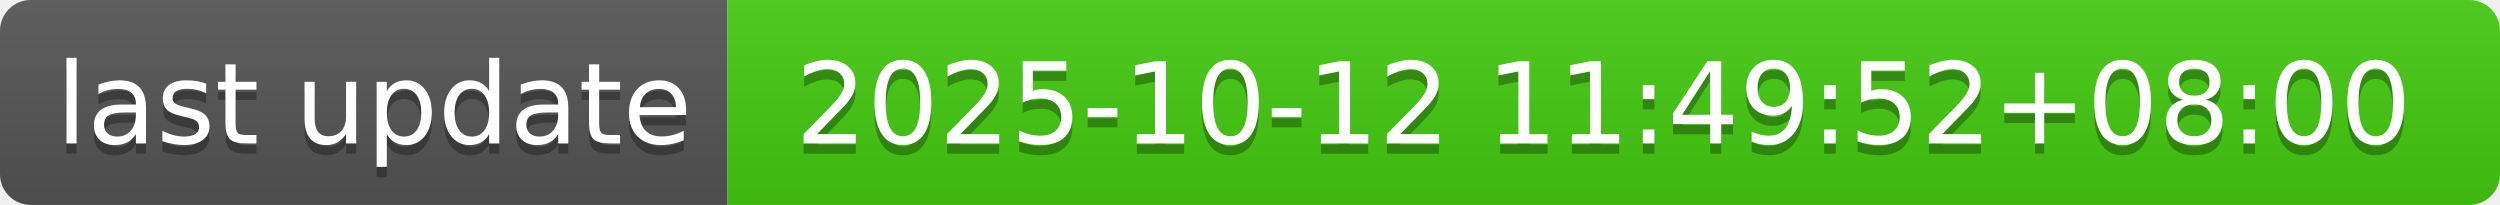
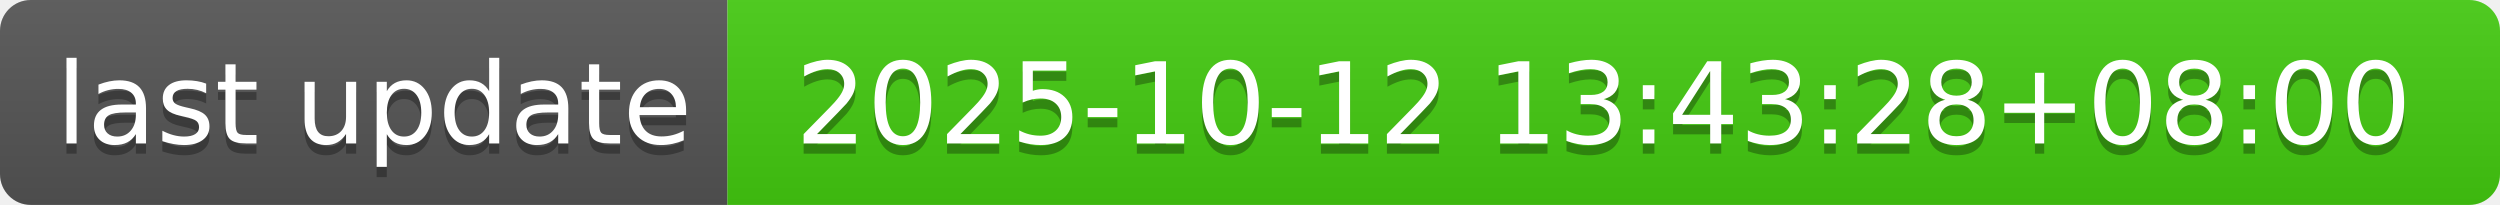
- <svg xmlns="http://www.w3.org/2000/svg" width="244" height="20" role="img" aria-label="last update: 2025-10-12 11:49:52+08:00">
+ <svg xmlns="http://www.w3.org/2000/svg" width="244" height="20" role="img" aria-label="last update: 2025-10-12 13:43:28+08:00">
  <linearGradient id="s" x2="0" y2="100%">
    <stop offset="0" stop-color="#bbb" stop-opacity=".1" />
    <stop offset="1" stop-opacity=".1" />
  </linearGradient>
  <clipPath id="r">
    <rect width="244" height="20" rx="3" fill="#fff" />
  </clipPath>
  <g clip-path="url(#r)">
    <rect width="71" height="20" fill="#555" />
    <rect x="71" width="173" height="20" fill="#4c1" />
    <rect width="244" height="20" fill="url(#s)" />
  </g>
  <g fill="#fff" text-anchor="middle" font-family="Verdana,Geneva,DejaVu Sans,sans-serif" text-rendering="geometricPrecision" font-size="110">
    <text aria-hidden="true" x="365" y="150" fill="#010101" fill-opacity=".3" transform="scale(.1)" textLength="610">last update</text>
    <text x="365" y="140" transform="scale(.1)" fill="#fff" textLength="610">last update</text>
-     <text aria-hidden="true" x="1565" y="150" fill="#010101" fill-opacity=".3" transform="scale(.1)" textLength="1630">2025-10-12 11:49:52+08:00</text>
-     <text x="1565" y="140" transform="scale(.1)" fill="#fff" textLength="1630">2025-10-12 11:49:52+08:00</text>
+     <text aria-hidden="true" x="1565" y="150" fill="#010101" fill-opacity=".3" transform="scale(.1)" textLength="1630">2025-10-12 13:43:28+08:00</text>
+     <text x="1565" y="140" transform="scale(.1)" fill="#fff" textLength="1630">2025-10-12 13:43:28+08:00</text>
  </g>
</svg>
